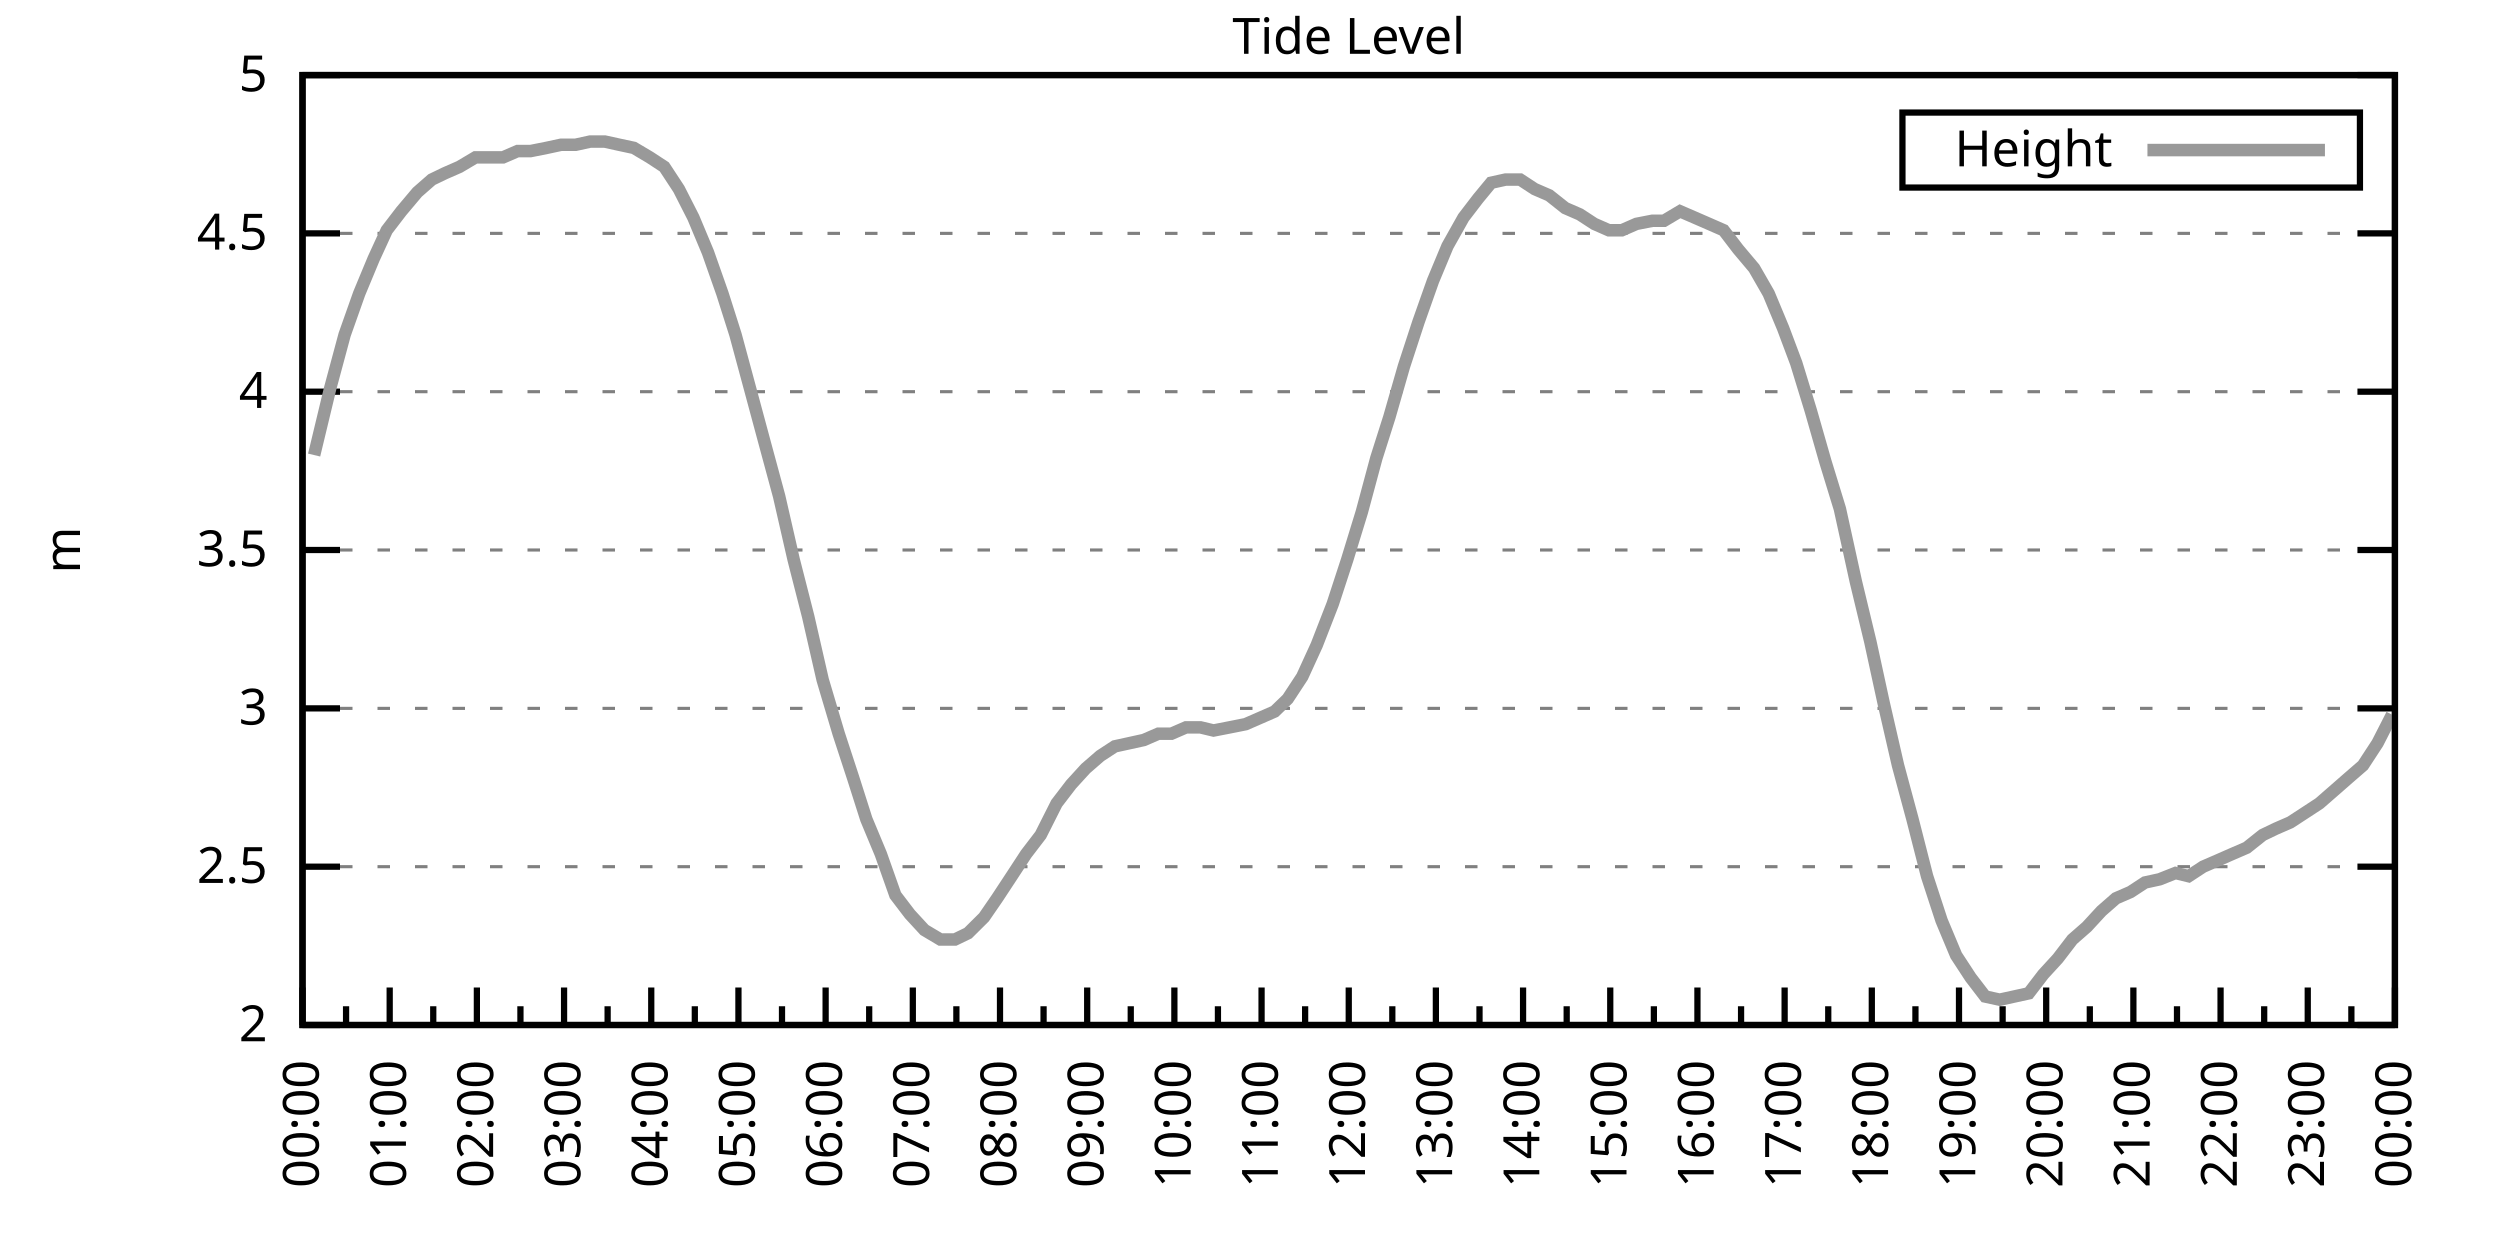
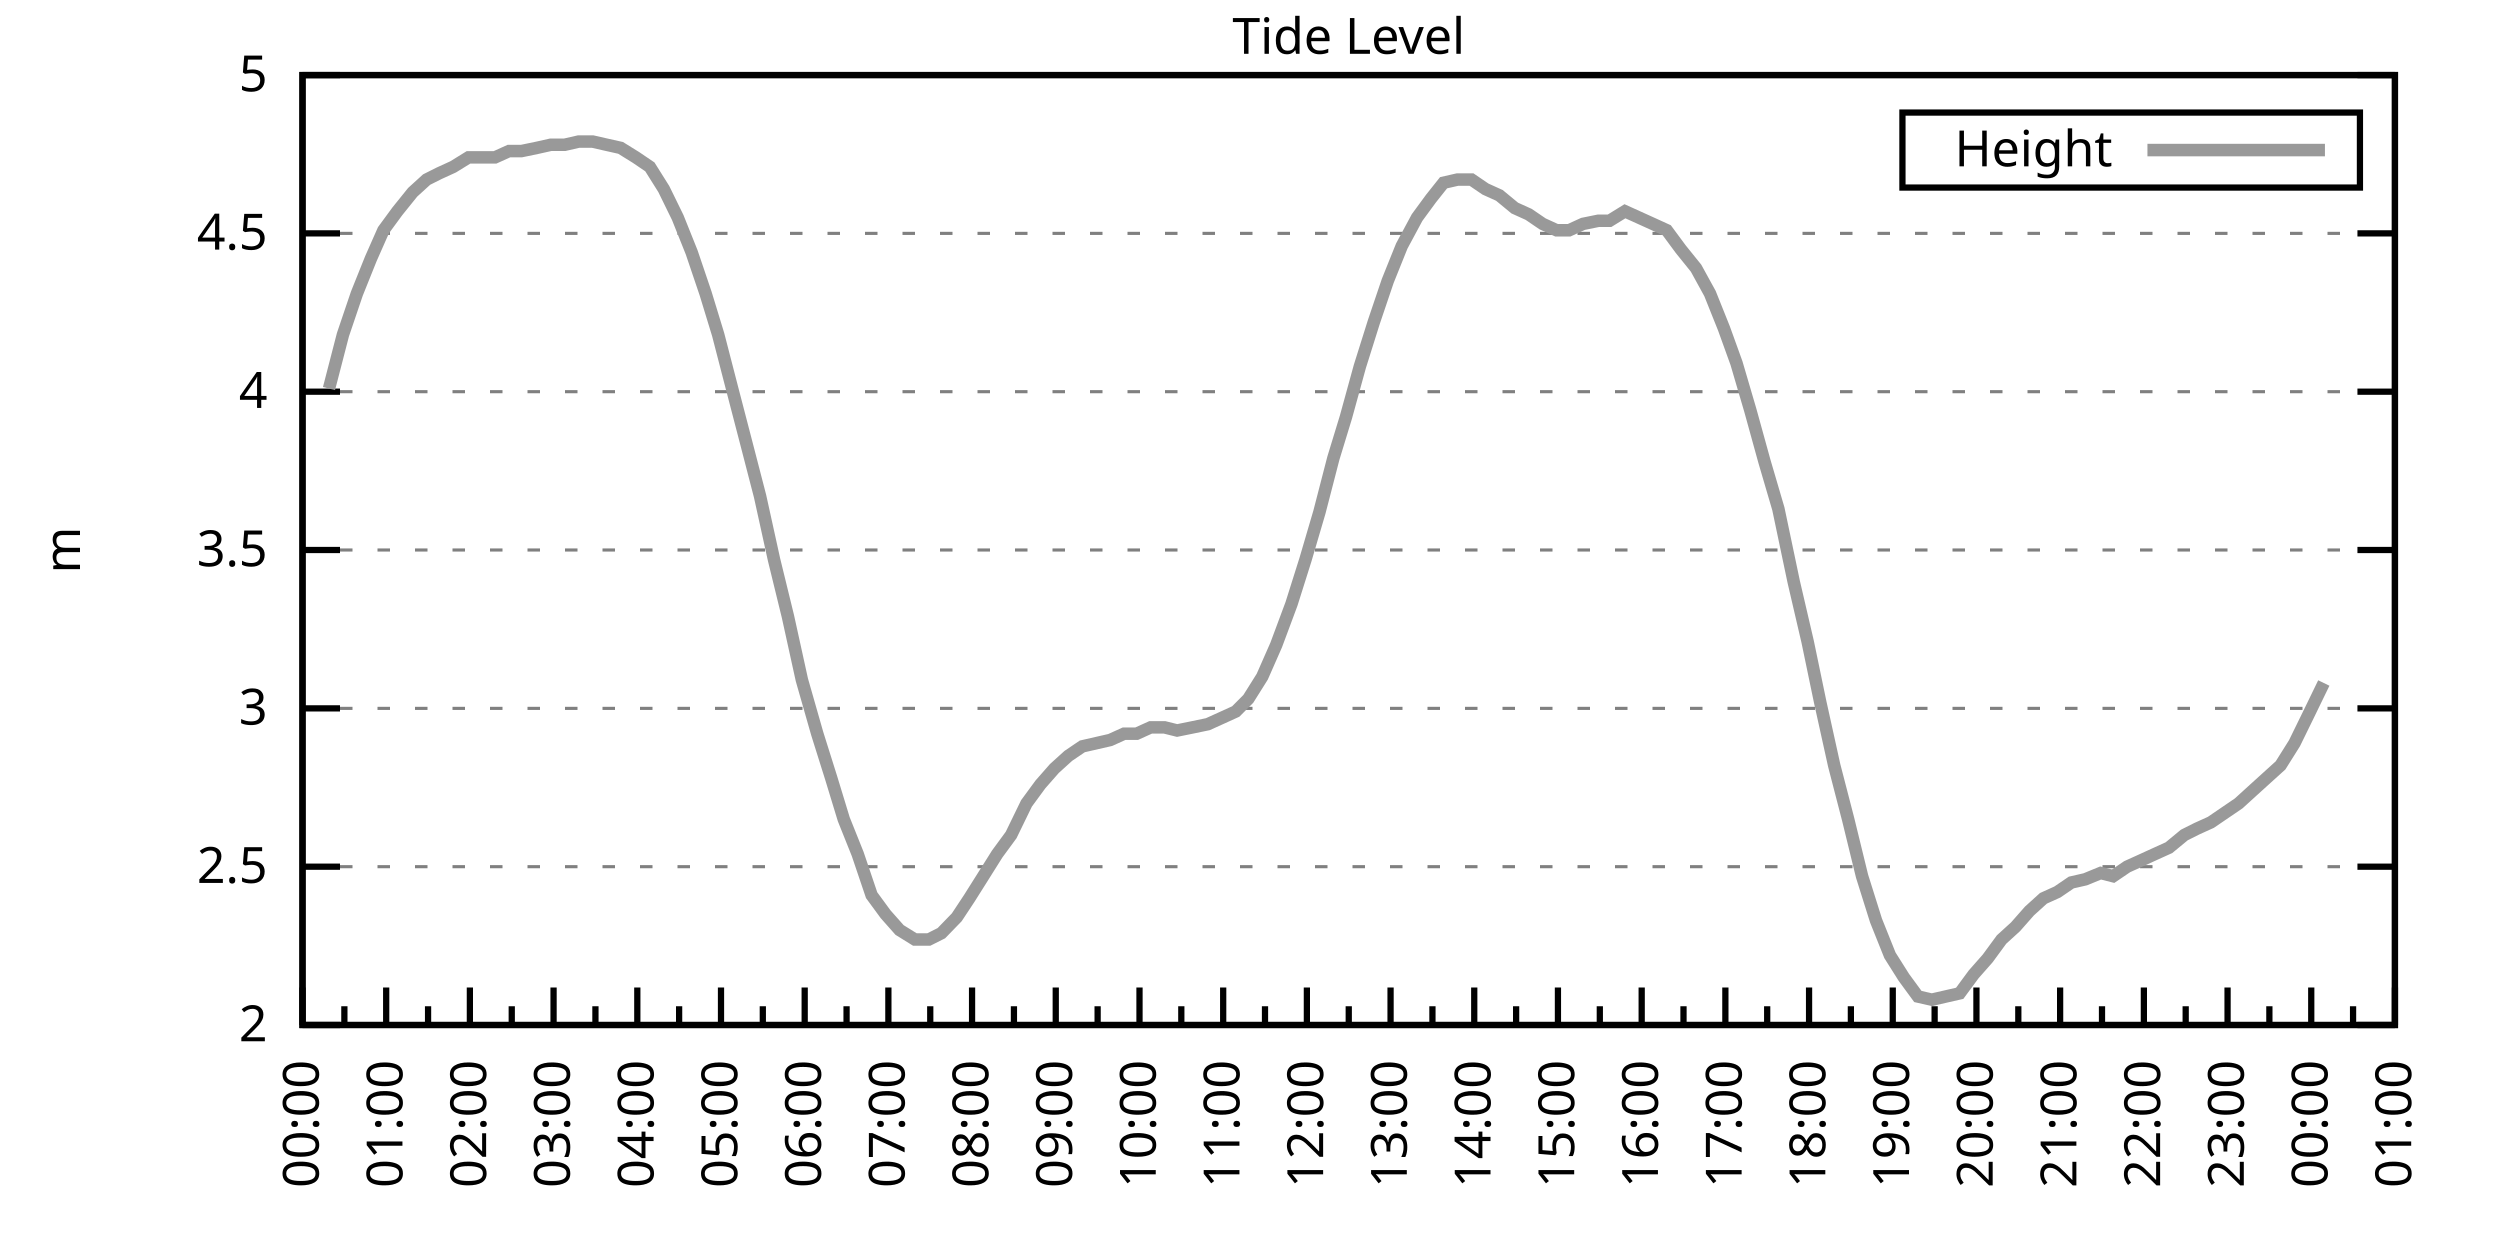
<svg xmlns="http://www.w3.org/2000/svg" xmlns:xlink="http://www.w3.org/1999/xlink" width="400" height="200" viewBox="0 0 400 200">
  <g id="gnuplot_canvas">
    <rect x="0" y="0" width="400" height="200" fill="none" />
    <defs>
      <circle id="gpDot" r="0.5" stroke-width="0.5" stroke="currentColor" />
      <path id="gpPt0" stroke-width="0.333" stroke="currentColor" d="M-1,0 h2 M0,-1 v2" />
      <path id="gpPt1" stroke-width="0.333" stroke="currentColor" d="M-1,-1 L1,1 M1,-1 L-1,1" />
      <path id="gpPt2" stroke-width="0.333" stroke="currentColor" d="M-1,0 L1,0 M0,-1 L0,1 M-1,-1 L1,1 M-1,1 L1,-1" />
      <rect id="gpPt3" stroke-width="0.333" stroke="currentColor" x="-1" y="-1" width="2" height="2" />
      <rect id="gpPt4" stroke-width="0.333" stroke="currentColor" fill="currentColor" x="-1" y="-1" width="2" height="2" />
      <circle id="gpPt5" stroke-width="0.333" stroke="currentColor" cx="0" cy="0" r="1" />
      <use xlink:href="#gpPt5" id="gpPt6" fill="currentColor" stroke="none" />
      <path id="gpPt7" stroke-width="0.333" stroke="currentColor" d="M0,-1.33 L-1.33,0.67 L1.33,0.67 z" />
      <use xlink:href="#gpPt7" id="gpPt8" fill="currentColor" stroke="none" />
      <use xlink:href="#gpPt7" id="gpPt9" stroke="currentColor" transform="rotate(180)" />
      <use xlink:href="#gpPt9" id="gpPt10" fill="currentColor" stroke="none" />
      <use xlink:href="#gpPt3" id="gpPt11" stroke="currentColor" transform="rotate(45)" />
      <use xlink:href="#gpPt11" id="gpPt12" fill="currentColor" stroke="none" />
      <path id="gpPt13" stroke-width="0.333" stroke="currentColor" d="M0,1.330 L1.265,0.411 L0.782,-1.067 L-0.782,-1.076 L-1.265,0.411 z" />
      <use xlink:href="#gpPt13" id="gpPt14" fill="currentColor" stroke="none" />
      <filter id="textbox" filterUnits="objectBoundingBox" x="0" y="0" height="1" width="1">
        <feFlood flood-color="white" flood-opacity="1" result="bgnd" />
        <feComposite in="SourceGraphic" in2="bgnd" operator="atop" />
      </filter>
      <filter id="greybox" filterUnits="objectBoundingBox" x="0" y="0" height="1" width="1">
        <feFlood flood-color="lightgrey" flood-opacity="1" result="grey" />
        <feComposite in="SourceGraphic" in2="grey" operator="atop" />
      </filter>
    </defs>
    <g fill="none" color="white" stroke="currentColor" stroke-width="1.00" stroke-linecap="butt" stroke-linejoin="miter">
</g>
    <g fill="none" color="black" stroke="currentColor" stroke-width="1.00" stroke-linecap="butt" stroke-linejoin="miter">
      <g stroke="none" shape-rendering="crispEdges">
        <polygon fill="rgb(255, 255, 255)" points="48.40,164.00 383.18,164.00 383.18,12.02 48.40,12.02 " />
      </g>
    </g>
    <g fill="none" color="black" stroke="currentColor" stroke-width="1.00" stroke-linecap="butt" stroke-linejoin="miter">
</g>
    <g fill="none" color="black" stroke="black" stroke-width="0.50" stroke-linecap="butt" stroke-linejoin="miter">
</g>
    <g fill="none" color="gray" stroke="currentColor" stroke-width="0.50" stroke-linecap="butt" stroke-linejoin="miter">
      <path stroke="gray" stroke-dasharray="2,4" class="gridline" d="M48.40,164.00 L383.19,164.00  " />
    </g>
    <g fill="none" color="gray" stroke="gray" stroke-width="1.00" stroke-linecap="butt" stroke-linejoin="miter">
</g>
    <g fill="none" color="black" stroke="currentColor" stroke-width="1.00" stroke-linecap="butt" stroke-linejoin="miter">
      <path stroke="black" d="M48.40,164.00 L54.40,164.00 M383.19,164.00 L377.19,164.00  " />
      <g transform="translate(42.80,166.60)" stroke="none" fill="black" font-family="Sans" font-size="8.00" text-anchor="end">
        <text>
          <tspan font-family="Sans"> 2</tspan>
        </text>
      </g>
    </g>
    <g fill="none" color="black" stroke="currentColor" stroke-width="1.00" stroke-linecap="butt" stroke-linejoin="miter">
</g>
    <g fill="none" color="black" stroke="black" stroke-width="0.50" stroke-linecap="butt" stroke-linejoin="miter">
</g>
    <g fill="none" color="gray" stroke="currentColor" stroke-width="0.50" stroke-linecap="butt" stroke-linejoin="miter">
      <path stroke="gray" stroke-dasharray="2,4" class="gridline" d="M48.40,138.67 L383.19,138.67  " />
    </g>
    <g fill="none" color="gray" stroke="gray" stroke-width="1.00" stroke-linecap="butt" stroke-linejoin="miter">
</g>
    <g fill="none" color="black" stroke="currentColor" stroke-width="1.00" stroke-linecap="butt" stroke-linejoin="miter">
      <path stroke="black" d="M48.40,138.67 L54.40,138.67 M383.19,138.67 L377.19,138.67  " />
      <g transform="translate(42.80,141.27)" stroke="none" fill="black" font-family="Sans" font-size="8.00" text-anchor="end">
        <text>
          <tspan font-family="Sans"> 2.5</tspan>
        </text>
      </g>
    </g>
    <g fill="none" color="black" stroke="currentColor" stroke-width="1.00" stroke-linecap="butt" stroke-linejoin="miter">
</g>
    <g fill="none" color="black" stroke="black" stroke-width="0.50" stroke-linecap="butt" stroke-linejoin="miter">
</g>
    <g fill="none" color="gray" stroke="currentColor" stroke-width="0.50" stroke-linecap="butt" stroke-linejoin="miter">
      <path stroke="gray" stroke-dasharray="2,4" class="gridline" d="M48.40,113.34 L383.19,113.34  " />
    </g>
    <g fill="none" color="gray" stroke="gray" stroke-width="1.00" stroke-linecap="butt" stroke-linejoin="miter">
</g>
    <g fill="none" color="black" stroke="currentColor" stroke-width="1.00" stroke-linecap="butt" stroke-linejoin="miter">
      <path stroke="black" d="M48.40,113.34 L54.40,113.34 M383.19,113.34 L377.19,113.34  " />
      <g transform="translate(42.80,115.94)" stroke="none" fill="black" font-family="Sans" font-size="8.00" text-anchor="end">
        <text>
          <tspan font-family="Sans"> 3</tspan>
        </text>
      </g>
    </g>
    <g fill="none" color="black" stroke="currentColor" stroke-width="1.00" stroke-linecap="butt" stroke-linejoin="miter">
</g>
    <g fill="none" color="black" stroke="black" stroke-width="0.50" stroke-linecap="butt" stroke-linejoin="miter">
</g>
    <g fill="none" color="gray" stroke="currentColor" stroke-width="0.50" stroke-linecap="butt" stroke-linejoin="miter">
      <path stroke="gray" stroke-dasharray="2,4" class="gridline" d="M48.40,88.00 L383.19,88.00  " />
    </g>
    <g fill="none" color="gray" stroke="gray" stroke-width="1.00" stroke-linecap="butt" stroke-linejoin="miter">
</g>
    <g fill="none" color="black" stroke="currentColor" stroke-width="1.00" stroke-linecap="butt" stroke-linejoin="miter">
      <path stroke="black" d="M48.40,88.00 L54.40,88.00 M383.19,88.00 L377.19,88.00  " />
      <g transform="translate(42.80,90.60)" stroke="none" fill="black" font-family="Sans" font-size="8.00" text-anchor="end">
        <text>
          <tspan font-family="Sans"> 3.5</tspan>
        </text>
      </g>
    </g>
    <g fill="none" color="black" stroke="currentColor" stroke-width="1.00" stroke-linecap="butt" stroke-linejoin="miter">
</g>
    <g fill="none" color="black" stroke="black" stroke-width="0.50" stroke-linecap="butt" stroke-linejoin="miter">
</g>
    <g fill="none" color="gray" stroke="currentColor" stroke-width="0.50" stroke-linecap="butt" stroke-linejoin="miter">
      <path stroke="gray" stroke-dasharray="2,4" class="gridline" d="M48.40,62.67 L383.19,62.67  " />
    </g>
    <g fill="none" color="gray" stroke="gray" stroke-width="1.00" stroke-linecap="butt" stroke-linejoin="miter">
</g>
    <g fill="none" color="black" stroke="currentColor" stroke-width="1.00" stroke-linecap="butt" stroke-linejoin="miter">
      <path stroke="black" d="M48.40,62.67 L54.40,62.67 M383.19,62.67 L377.19,62.67  " />
      <g transform="translate(42.80,65.27)" stroke="none" fill="black" font-family="Sans" font-size="8.00" text-anchor="end">
        <text>
          <tspan font-family="Sans"> 4</tspan>
        </text>
      </g>
    </g>
    <g fill="none" color="black" stroke="currentColor" stroke-width="1.00" stroke-linecap="butt" stroke-linejoin="miter">
</g>
    <g fill="none" color="black" stroke="black" stroke-width="0.50" stroke-linecap="butt" stroke-linejoin="miter">
</g>
    <g fill="none" color="gray" stroke="currentColor" stroke-width="0.50" stroke-linecap="butt" stroke-linejoin="miter">
      <path stroke="gray" stroke-dasharray="2,4" class="gridline" d="M48.40,37.34 L383.19,37.34  " />
    </g>
    <g fill="none" color="gray" stroke="gray" stroke-width="1.00" stroke-linecap="butt" stroke-linejoin="miter">
</g>
    <g fill="none" color="black" stroke="currentColor" stroke-width="1.00" stroke-linecap="butt" stroke-linejoin="miter">
      <path stroke="black" d="M48.40,37.34 L54.40,37.34 M383.19,37.34 L377.19,37.34  " />
      <g transform="translate(42.80,39.94)" stroke="none" fill="black" font-family="Sans" font-size="8.00" text-anchor="end">
        <text>
          <tspan font-family="Sans"> 4.5</tspan>
        </text>
      </g>
    </g>
    <g fill="none" color="black" stroke="currentColor" stroke-width="1.00" stroke-linecap="butt" stroke-linejoin="miter">
</g>
    <g fill="none" color="black" stroke="black" stroke-width="0.50" stroke-linecap="butt" stroke-linejoin="miter">
</g>
    <g fill="none" color="gray" stroke="currentColor" stroke-width="0.50" stroke-linecap="butt" stroke-linejoin="miter">
      <path stroke="gray" stroke-dasharray="2,4" class="gridline" d="M48.40,12.01 L383.19,12.01  " />
    </g>
    <g fill="none" color="gray" stroke="gray" stroke-width="1.00" stroke-linecap="butt" stroke-linejoin="miter">
</g>
    <g fill="none" color="black" stroke="currentColor" stroke-width="1.00" stroke-linecap="butt" stroke-linejoin="miter">
      <path stroke="black" d="M48.40,12.01 L54.40,12.01 M383.19,12.01 L377.19,12.01  " />
      <g transform="translate(42.80,14.61)" stroke="none" fill="black" font-family="Sans" font-size="8.00" text-anchor="end">
        <text>
          <tspan font-family="Sans"> 5</tspan>
        </text>
      </g>
    </g>
    <g fill="none" color="black" stroke="currentColor" stroke-width="1.00" stroke-linecap="butt" stroke-linejoin="miter">
      <path stroke="black" d="M48.40,164.00 L48.40,158.00  " />
      <g transform="translate(51.00,169.60) rotate(270)" stroke="none" fill="black" font-family="Sans" font-size="8.00" text-anchor="end">
        <text>
          <tspan font-family="Sans">00:00</tspan>
        </text>
      </g>
    </g>
    <g fill="none" color="black" stroke="currentColor" stroke-width="1.00" stroke-linecap="butt" stroke-linejoin="miter">
-       <path stroke="black" d="M55.37,164.00 L55.37,161.00 M62.35,164.00 L62.35,158.00  " />
-       <g transform="translate(64.95,169.60) rotate(270)" stroke="none" fill="black" font-family="Sans" font-size="8.00" text-anchor="end">
+       <path stroke="black" d="M55.10,164.00 L55.10,161.00 M61.79,164.00 L61.79,158.00  " />
+       <g transform="translate(64.39,169.60) rotate(270)" stroke="none" fill="black" font-family="Sans" font-size="8.00" text-anchor="end">
        <text>
          <tspan font-family="Sans">01:00</tspan>
        </text>
      </g>
    </g>
    <g fill="none" color="black" stroke="currentColor" stroke-width="1.00" stroke-linecap="butt" stroke-linejoin="miter">
-       <path stroke="black" d="M69.32,164.00 L69.32,161.00 M76.30,164.00 L76.30,158.00  " />
-       <g transform="translate(78.90,169.60) rotate(270)" stroke="none" fill="black" font-family="Sans" font-size="8.00" text-anchor="end">
+       <path stroke="black" d="M68.49,164.00 L68.49,161.00 M75.18,164.00 L75.18,158.00  " />
+       <g transform="translate(77.78,169.60) rotate(270)" stroke="none" fill="black" font-family="Sans" font-size="8.00" text-anchor="end">
        <text>
          <tspan font-family="Sans">02:00</tspan>
        </text>
      </g>
    </g>
    <g fill="none" color="black" stroke="currentColor" stroke-width="1.00" stroke-linecap="butt" stroke-linejoin="miter">
-       <path stroke="black" d="M83.27,164.00 L83.27,161.00 M90.25,164.00 L90.25,158.00  " />
-       <g transform="translate(92.85,169.60) rotate(270)" stroke="none" fill="black" font-family="Sans" font-size="8.00" text-anchor="end">
+       <path stroke="black" d="M81.88,164.00 L81.88,161.00 M88.57,164.00 L88.57,158.00  " />
+       <g transform="translate(91.17,169.60) rotate(270)" stroke="none" fill="black" font-family="Sans" font-size="8.00" text-anchor="end">
        <text>
          <tspan font-family="Sans">03:00</tspan>
        </text>
      </g>
    </g>
    <g fill="none" color="black" stroke="currentColor" stroke-width="1.00" stroke-linecap="butt" stroke-linejoin="miter">
-       <path stroke="black" d="M97.22,164.00 L97.22,161.00 M104.20,164.00 L104.20,158.00  " />
-       <g transform="translate(106.80,169.60) rotate(270)" stroke="none" fill="black" font-family="Sans" font-size="8.00" text-anchor="end">
+       <path stroke="black" d="M95.27,164.00 L95.27,161.00 M101.97,164.00 L101.97,158.00  " />
+       <g transform="translate(104.57,169.60) rotate(270)" stroke="none" fill="black" font-family="Sans" font-size="8.00" text-anchor="end">
        <text>
          <tspan font-family="Sans">04:00</tspan>
        </text>
      </g>
    </g>
    <g fill="none" color="black" stroke="currentColor" stroke-width="1.00" stroke-linecap="butt" stroke-linejoin="miter">
-       <path stroke="black" d="M111.17,164.00 L111.17,161.00 M118.15,164.00 L118.15,158.00  " />
-       <g transform="translate(120.75,169.60) rotate(270)" stroke="none" fill="black" font-family="Sans" font-size="8.00" text-anchor="end">
+       <path stroke="black" d="M108.66,164.00 L108.66,161.00 M115.36,164.00 L115.36,158.00  " />
+       <g transform="translate(117.96,169.60) rotate(270)" stroke="none" fill="black" font-family="Sans" font-size="8.00" text-anchor="end">
        <text>
          <tspan font-family="Sans">05:00</tspan>
        </text>
      </g>
    </g>
    <g fill="none" color="black" stroke="currentColor" stroke-width="1.00" stroke-linecap="butt" stroke-linejoin="miter">
-       <path stroke="black" d="M125.12,164.00 L125.12,161.00 M132.10,164.00 L132.10,158.00  " />
-       <g transform="translate(134.70,169.60) rotate(270)" stroke="none" fill="black" font-family="Sans" font-size="8.00" text-anchor="end">
+       <path stroke="black" d="M122.05,164.00 L122.05,161.00 M128.75,164.00 L128.75,158.00  " />
+       <g transform="translate(131.35,169.60) rotate(270)" stroke="none" fill="black" font-family="Sans" font-size="8.00" text-anchor="end">
        <text>
          <tspan font-family="Sans">06:00</tspan>
        </text>
      </g>
    </g>
    <g fill="none" color="black" stroke="currentColor" stroke-width="1.00" stroke-linecap="butt" stroke-linejoin="miter">
-       <path stroke="black" d="M139.07,164.00 L139.07,161.00 M146.05,164.00 L146.05,158.00  " />
-       <g transform="translate(148.65,169.60) rotate(270)" stroke="none" fill="black" font-family="Sans" font-size="8.00" text-anchor="end">
+       <path stroke="black" d="M135.45,164.00 L135.45,161.00 M142.14,164.00 L142.14,158.00  " />
+       <g transform="translate(144.74,169.60) rotate(270)" stroke="none" fill="black" font-family="Sans" font-size="8.00" text-anchor="end">
        <text>
          <tspan font-family="Sans">07:00</tspan>
        </text>
      </g>
    </g>
    <g fill="none" color="black" stroke="currentColor" stroke-width="1.00" stroke-linecap="butt" stroke-linejoin="miter">
-       <path stroke="black" d="M153.02,164.00 L153.02,161.00 M160.00,164.00 L160.00,158.00  " />
-       <g transform="translate(162.60,169.60) rotate(270)" stroke="none" fill="black" font-family="Sans" font-size="8.00" text-anchor="end">
+       <path stroke="black" d="M148.84,164.00 L148.84,161.00 M155.53,164.00 L155.53,158.00  " />
+       <g transform="translate(158.13,169.60) rotate(270)" stroke="none" fill="black" font-family="Sans" font-size="8.00" text-anchor="end">
        <text>
          <tspan font-family="Sans">08:00</tspan>
        </text>
      </g>
    </g>
    <g fill="none" color="black" stroke="currentColor" stroke-width="1.00" stroke-linecap="butt" stroke-linejoin="miter">
-       <path stroke="black" d="M166.97,164.00 L166.97,161.00 M173.95,164.00 L173.95,158.00  " />
-       <g transform="translate(176.55,169.60) rotate(270)" stroke="none" fill="black" font-family="Sans" font-size="8.00" text-anchor="end">
+       <path stroke="black" d="M162.23,164.00 L162.23,161.00 M168.92,164.00 L168.92,158.00  " />
+       <g transform="translate(171.52,169.60) rotate(270)" stroke="none" fill="black" font-family="Sans" font-size="8.00" text-anchor="end">
        <text>
          <tspan font-family="Sans">09:00</tspan>
        </text>
      </g>
    </g>
    <g fill="none" color="black" stroke="currentColor" stroke-width="1.00" stroke-linecap="butt" stroke-linejoin="miter">
-       <path stroke="black" d="M180.92,164.00 L180.92,161.00 M187.90,164.00 L187.90,158.00  " />
-       <g transform="translate(190.50,169.60) rotate(270)" stroke="none" fill="black" font-family="Sans" font-size="8.00" text-anchor="end">
+       <path stroke="black" d="M175.62,164.00 L175.62,161.00 M182.32,164.00 L182.32,158.00  " />
+       <g transform="translate(184.92,169.60) rotate(270)" stroke="none" fill="black" font-family="Sans" font-size="8.00" text-anchor="end">
        <text>
          <tspan font-family="Sans">10:00</tspan>
        </text>
      </g>
    </g>
    <g fill="none" color="black" stroke="currentColor" stroke-width="1.00" stroke-linecap="butt" stroke-linejoin="miter">
-       <path stroke="black" d="M194.87,164.00 L194.87,161.00 M201.85,164.00 L201.85,158.00  " />
-       <g transform="translate(204.45,169.60) rotate(270)" stroke="none" fill="black" font-family="Sans" font-size="8.00" text-anchor="end">
+       <path stroke="black" d="M189.01,164.00 L189.01,161.00 M195.71,164.00 L195.71,158.00  " />
+       <g transform="translate(198.31,169.60) rotate(270)" stroke="none" fill="black" font-family="Sans" font-size="8.00" text-anchor="end">
        <text>
          <tspan font-family="Sans">11:00</tspan>
        </text>
      </g>
    </g>
    <g fill="none" color="black" stroke="currentColor" stroke-width="1.00" stroke-linecap="butt" stroke-linejoin="miter">
-       <path stroke="black" d="M208.82,164.00 L208.82,161.00 M215.80,164.00 L215.80,158.00  " />
-       <g transform="translate(218.40,169.60) rotate(270)" stroke="none" fill="black" font-family="Sans" font-size="8.00" text-anchor="end">
+       <path stroke="black" d="M202.40,164.00 L202.40,161.00 M209.10,164.00 L209.10,158.00  " />
+       <g transform="translate(211.70,169.60) rotate(270)" stroke="none" fill="black" font-family="Sans" font-size="8.00" text-anchor="end">
        <text>
          <tspan font-family="Sans">12:00</tspan>
        </text>
      </g>
    </g>
    <g fill="none" color="black" stroke="currentColor" stroke-width="1.00" stroke-linecap="butt" stroke-linejoin="miter">
-       <path stroke="black" d="M222.77,164.00 L222.77,161.00 M229.74,164.00 L229.74,158.00  " />
-       <g transform="translate(232.34,169.60) rotate(270)" stroke="none" fill="black" font-family="Sans" font-size="8.00" text-anchor="end">
+       <path stroke="black" d="M215.80,164.00 L215.80,161.00 M222.49,164.00 L222.49,158.00  " />
+       <g transform="translate(225.09,169.60) rotate(270)" stroke="none" fill="black" font-family="Sans" font-size="8.00" text-anchor="end">
        <text>
          <tspan font-family="Sans">13:00</tspan>
        </text>
      </g>
    </g>
    <g fill="none" color="black" stroke="currentColor" stroke-width="1.00" stroke-linecap="butt" stroke-linejoin="miter">
-       <path stroke="black" d="M236.72,164.00 L236.72,161.00 M243.69,164.00 L243.69,158.00  " />
-       <g transform="translate(246.29,169.60) rotate(270)" stroke="none" fill="black" font-family="Sans" font-size="8.00" text-anchor="end">
+       <path stroke="black" d="M229.19,164.00 L229.19,161.00 M235.88,164.00 L235.88,158.00  " />
+       <g transform="translate(238.48,169.60) rotate(270)" stroke="none" fill="black" font-family="Sans" font-size="8.00" text-anchor="end">
        <text>
          <tspan font-family="Sans">14:00</tspan>
        </text>
      </g>
    </g>
    <g fill="none" color="black" stroke="currentColor" stroke-width="1.00" stroke-linecap="butt" stroke-linejoin="miter">
-       <path stroke="black" d="M250.67,164.00 L250.67,161.00 M257.64,164.00 L257.64,158.00  " />
-       <g transform="translate(260.24,169.60) rotate(270)" stroke="none" fill="black" font-family="Sans" font-size="8.00" text-anchor="end">
+       <path stroke="black" d="M242.58,164.00 L242.58,161.00 M249.27,164.00 L249.27,158.00  " />
+       <g transform="translate(251.87,169.60) rotate(270)" stroke="none" fill="black" font-family="Sans" font-size="8.00" text-anchor="end">
        <text>
          <tspan font-family="Sans">15:00</tspan>
        </text>
      </g>
    </g>
    <g fill="none" color="black" stroke="currentColor" stroke-width="1.00" stroke-linecap="butt" stroke-linejoin="miter">
-       <path stroke="black" d="M264.62,164.00 L264.62,161.00 M271.59,164.00 L271.59,158.00  " />
-       <g transform="translate(274.19,169.60) rotate(270)" stroke="none" fill="black" font-family="Sans" font-size="8.00" text-anchor="end">
+       <path stroke="black" d="M255.97,164.00 L255.97,161.00 M262.67,164.00 L262.67,158.00  " />
+       <g transform="translate(265.27,169.60) rotate(270)" stroke="none" fill="black" font-family="Sans" font-size="8.00" text-anchor="end">
        <text>
          <tspan font-family="Sans">16:00</tspan>
        </text>
      </g>
    </g>
    <g fill="none" color="black" stroke="currentColor" stroke-width="1.00" stroke-linecap="butt" stroke-linejoin="miter">
-       <path stroke="black" d="M278.57,164.00 L278.57,161.00 M285.54,164.00 L285.54,158.00  " />
-       <g transform="translate(288.14,169.60) rotate(270)" stroke="none" fill="black" font-family="Sans" font-size="8.00" text-anchor="end">
+       <path stroke="black" d="M269.36,164.00 L269.36,161.00 M276.06,164.00 L276.06,158.00  " />
+       <g transform="translate(278.66,169.60) rotate(270)" stroke="none" fill="black" font-family="Sans" font-size="8.00" text-anchor="end">
        <text>
          <tspan font-family="Sans">17:00</tspan>
        </text>
      </g>
    </g>
    <g fill="none" color="black" stroke="currentColor" stroke-width="1.00" stroke-linecap="butt" stroke-linejoin="miter">
-       <path stroke="black" d="M292.52,164.00 L292.52,161.00 M299.49,164.00 L299.49,158.00  " />
-       <g transform="translate(302.09,169.60) rotate(270)" stroke="none" fill="black" font-family="Sans" font-size="8.00" text-anchor="end">
+       <path stroke="black" d="M282.75,164.00 L282.75,161.00 M289.45,164.00 L289.45,158.00  " />
+       <g transform="translate(292.05,169.60) rotate(270)" stroke="none" fill="black" font-family="Sans" font-size="8.00" text-anchor="end">
        <text>
          <tspan font-family="Sans">18:00</tspan>
        </text>
      </g>
    </g>
    <g fill="none" color="black" stroke="currentColor" stroke-width="1.00" stroke-linecap="butt" stroke-linejoin="miter">
-       <path stroke="black" d="M306.47,164.00 L306.47,161.00 M313.44,164.00 L313.44,158.00  " />
-       <g transform="translate(316.04,169.60) rotate(270)" stroke="none" fill="black" font-family="Sans" font-size="8.00" text-anchor="end">
+       <path stroke="black" d="M296.14,164.00 L296.14,161.00 M302.84,164.00 L302.84,158.00  " />
+       <g transform="translate(305.44,169.60) rotate(270)" stroke="none" fill="black" font-family="Sans" font-size="8.00" text-anchor="end">
        <text>
          <tspan font-family="Sans">19:00</tspan>
        </text>
      </g>
    </g>
    <g fill="none" color="black" stroke="currentColor" stroke-width="1.00" stroke-linecap="butt" stroke-linejoin="miter">
-       <path stroke="black" d="M320.42,164.00 L320.42,161.00 M327.39,164.00 L327.39,158.00  " />
-       <g transform="translate(329.99,169.60) rotate(270)" stroke="none" fill="black" font-family="Sans" font-size="8.00" text-anchor="end">
+       <path stroke="black" d="M309.54,164.00 L309.54,161.00 M316.23,164.00 L316.23,158.00  " />
+       <g transform="translate(318.83,169.60) rotate(270)" stroke="none" fill="black" font-family="Sans" font-size="8.00" text-anchor="end">
        <text>
          <tspan font-family="Sans">20:00</tspan>
        </text>
      </g>
    </g>
    <g fill="none" color="black" stroke="currentColor" stroke-width="1.00" stroke-linecap="butt" stroke-linejoin="miter">
-       <path stroke="black" d="M334.37,164.00 L334.37,161.00 M341.34,164.00 L341.34,158.00  " />
-       <g transform="translate(343.94,169.60) rotate(270)" stroke="none" fill="black" font-family="Sans" font-size="8.00" text-anchor="end">
+       <path stroke="black" d="M322.93,164.00 L322.93,161.00 M329.62,164.00 L329.62,158.00  " />
+       <g transform="translate(332.22,169.60) rotate(270)" stroke="none" fill="black" font-family="Sans" font-size="8.00" text-anchor="end">
        <text>
          <tspan font-family="Sans">21:00</tspan>
        </text>
      </g>
    </g>
    <g fill="none" color="black" stroke="currentColor" stroke-width="1.00" stroke-linecap="butt" stroke-linejoin="miter">
-       <path stroke="black" d="M348.32,164.00 L348.32,161.00 M355.29,164.00 L355.29,158.00  " />
-       <g transform="translate(357.89,169.60) rotate(270)" stroke="none" fill="black" font-family="Sans" font-size="8.00" text-anchor="end">
+       <path stroke="black" d="M336.32,164.00 L336.32,161.00 M343.02,164.00 L343.02,158.00  " />
+       <g transform="translate(345.62,169.60) rotate(270)" stroke="none" fill="black" font-family="Sans" font-size="8.00" text-anchor="end">
        <text>
          <tspan font-family="Sans">22:00</tspan>
        </text>
      </g>
    </g>
    <g fill="none" color="black" stroke="currentColor" stroke-width="1.00" stroke-linecap="butt" stroke-linejoin="miter">
-       <path stroke="black" d="M362.27,164.00 L362.27,161.00 M369.24,164.00 L369.24,158.00  " />
-       <g transform="translate(371.84,169.60) rotate(270)" stroke="none" fill="black" font-family="Sans" font-size="8.00" text-anchor="end">
+       <path stroke="black" d="M349.71,164.00 L349.71,161.00 M356.41,164.00 L356.41,158.00  " />
+       <g transform="translate(359.01,169.60) rotate(270)" stroke="none" fill="black" font-family="Sans" font-size="8.00" text-anchor="end">
        <text>
          <tspan font-family="Sans">23:00</tspan>
        </text>
      </g>
    </g>
    <g fill="none" color="black" stroke="currentColor" stroke-width="1.00" stroke-linecap="butt" stroke-linejoin="miter">
-       <path stroke="black" d="M376.22,164.00 L376.22,161.00 M383.19,164.00 L383.19,158.00  " />
+       <path stroke="black" d="M363.10,164.00 L363.10,161.00 M369.80,164.00 L369.80,158.00  " />
+       <g transform="translate(372.40,169.60) rotate(270)" stroke="none" fill="black" font-family="Sans" font-size="8.00" text-anchor="end">
+         <text>
+           <tspan font-family="Sans">00:00</tspan>
+         </text>
+       </g>
+     </g>
+     <g fill="none" color="black" stroke="currentColor" stroke-width="1.00" stroke-linecap="butt" stroke-linejoin="miter">
+       <path stroke="black" d="M376.49,164.00 L376.49,161.00 M383.19,164.00 L383.19,158.00  " />
      <g transform="translate(385.79,169.60) rotate(270)" stroke="none" fill="black" font-family="Sans" font-size="8.00" text-anchor="end">
        <text>
-           <tspan font-family="Sans">00:00</tspan>
+           <tspan font-family="Sans">01:00</tspan>
        </text>
      </g>
    </g>
    <g fill="none" color="black" stroke="currentColor" stroke-width="1.00" stroke-linecap="butt" stroke-linejoin="miter">
</g>
    <g fill="none" color="black" stroke="currentColor" stroke-width="1.00" stroke-linecap="butt" stroke-linejoin="miter">
      <path stroke="black" d="M48.40,12.01 L48.40,164.00 L383.19,164.00 L383.19,12.01 L48.40,12.01 Z  " />
    </g>
    <g fill="none" color="black" stroke="currentColor" stroke-width="1.00" stroke-linecap="butt" stroke-linejoin="miter">
      <g transform="translate(12.80,88.01) rotate(270)" stroke="none" fill="black" font-family="Sans" font-size="8.00" text-anchor="middle">
        <text>
          <tspan font-family="Sans">m</tspan>
        </text>
      </g>
    </g>
    <g fill="none" color="black" stroke="currentColor" stroke-width="1.00" stroke-linecap="butt" stroke-linejoin="miter">
</g>
    <g fill="none" color="black" stroke="currentColor" stroke-width="1.00" stroke-linecap="butt" stroke-linejoin="miter">
      <path stroke="black" d="M304.39,30.01 L304.39,18.01 L377.59,18.01 L377.59,30.01 L304.39,30.01 Z  " />
    </g>
    <g id="Tide_level_plot_1">
      <g fill="none" color="white" stroke="black" stroke-width="2.00" stroke-linecap="butt" stroke-linejoin="miter">
</g>
      <g fill="none" color="black" stroke="currentColor" stroke-width="2.00" stroke-linecap="butt" stroke-linejoin="miter">
        <g transform="translate(337.99,26.61)" stroke="none" fill="black" font-family="Sans" font-size="8.00" text-anchor="end">
          <text>
            <tspan font-family="Sans">Height</tspan>
          </text>
        </g>
      </g>
      <g fill="none" color="black" stroke="currentColor" stroke-width="2.00" stroke-linecap="butt" stroke-linejoin="miter">
-         <path stroke="rgb(153, 153, 153)" d="M343.59,24.01 L371.99,24.01 M50.26,72.81 L52.82,62.17 L55.14,53.55 L57.47,46.97 L59.79,41.39 L61.88,36.84   L64.21,33.80 L66.77,30.76 L69.09,28.73 L71.18,27.72 L73.51,26.70 L76.07,25.18 L78.39,25.18 L80.48,25.18   L82.81,24.17 L84.90,24.17 L87.46,23.66 L89.78,23.16 L92.11,23.16 L94.43,22.65 L96.76,22.65 L99.08,23.16   L101.41,23.66 L103.97,25.18 L106.29,26.70 L108.62,30.25 L110.94,34.81 L113.27,40.38 L115.59,46.97 L117.68,53.55   L120.01,62.17 L122.33,70.78 L124.66,79.39 L126.98,89.52 L129.31,98.64 L131.63,108.78 L134.19,117.39 L136.51,124.48   L138.61,131.07 L140.93,136.64 L143.26,143.23 L145.58,146.27 L147.91,148.80 L150.46,150.32 L152.79,150.32 L154.88,149.31   L157.44,146.77 L159.53,143.73 L161.86,140.19 L164.18,136.64 L166.51,133.60 L169.06,128.54 L171.39,125.50 L173.71,122.96   L176.04,120.94 L178.36,119.42 L180.69,118.91 L183.01,118.40 L185.34,117.39 L187.43,117.39 L189.76,116.38 L192.08,116.38   L194.17,116.88 L196.73,116.38 L199.29,115.87 L201.61,114.86 L203.94,113.84 L206.03,111.82 L208.36,108.27 L210.68,103.20   L213.24,96.62 L215.56,89.52 L217.89,81.93 L220.21,73.31 L222.30,66.73 L224.63,58.62 L226.95,51.53 L229.28,44.94   L231.60,39.37 L234.16,34.81 L236.49,31.77 L238.58,29.24 L240.90,28.73 L243.23,28.73 L245.55,30.25 L247.88,31.26   L250.44,33.29 L252.76,34.30 L255.09,35.82 L257.41,36.84 L259.50,36.84 L261.83,35.82 L264.39,35.32 L266.25,35.32   L268.80,33.80 L271.13,34.81 L273.45,35.82 L275.78,36.84 L278.10,39.87 L280.66,42.91 L282.99,46.97 L285.31,52.54   L287.40,58.11 L289.73,65.71 L292.05,73.82 L294.38,81.42 L296.94,93.07 L299.26,102.70 L301.35,112.32 L303.68,122.46   L306.00,131.07 L308.33,140.19 L310.65,147.28 L312.98,152.85 L315.30,156.40 L317.63,159.44 L319.95,159.95 L322.28,159.44   L324.60,158.93 L326.93,155.89 L329.25,153.36 L331.58,150.32 L333.90,148.29 L336.23,145.76 L338.55,143.73 L340.88,142.72   L343.20,141.20 L345.53,140.69 L348.08,139.68 L350.18,140.19 L352.50,138.67 L354.83,137.66 L357.15,136.64 L359.48,135.63   L362.03,133.60 L364.13,132.59 L366.45,131.58 L368.78,130.06 L371.10,128.54 L373.43,126.51 L375.75,124.48 L378.08,122.46   L380.40,118.91 L382.73,114.35  " />
+         <path stroke="rgb(153, 153, 153)" d="M343.59,24.01 L371.99,24.01 M52.64,62.17 L54.87,53.55 L57.10,46.97 L59.34,41.39 L61.35,36.84 L63.58,33.80   L66.03,30.76 L68.26,28.73 L70.27,27.72 L72.50,26.70 L74.96,25.18 L77.19,25.18 L79.20,25.18 L81.43,24.17   L83.44,24.17 L85.90,23.66 L88.13,23.16 L90.36,23.16 L92.59,22.65 L94.82,22.65 L97.06,23.16 L99.29,23.66   L101.74,25.18 L103.98,26.70 L106.21,30.25 L108.44,34.81 L110.67,40.38 L112.90,46.97 L114.91,53.55 L117.14,62.17   L119.38,70.78 L121.61,79.39 L123.84,89.52 L126.07,98.64 L128.30,108.78 L130.76,117.39 L132.99,124.48 L135.00,131.07   L137.23,136.64 L139.46,143.23 L141.69,146.27 L143.93,148.80 L146.38,150.32 L148.61,150.32 L150.62,149.31 L153.08,146.77   L155.09,143.73 L157.32,140.19 L159.55,136.64 L161.78,133.60 L164.24,128.54 L166.47,125.50 L168.70,122.96 L170.93,120.94   L173.17,119.42 L175.40,118.91 L177.63,118.40 L179.86,117.39 L181.87,117.39 L184.10,116.38 L186.33,116.38 L188.34,116.88   L190.80,116.38 L193.25,115.87 L195.48,114.86 L197.72,113.84 L199.73,111.82 L201.96,108.27 L204.19,103.20 L206.64,96.62   L208.88,89.52 L211.11,81.93 L213.34,73.31 L215.35,66.73 L217.58,58.62 L219.81,51.53 L222.04,44.94 L224.28,39.37   L226.73,34.81 L228.96,31.77 L230.97,29.24 L233.20,28.73 L235.44,28.73 L237.67,30.25 L239.90,31.26 L242.36,33.29   L244.59,34.30 L246.82,35.82 L249.05,36.84 L251.06,36.84 L253.29,35.82 L255.75,35.32 L257.53,35.32 L259.99,33.80   L262.22,34.81 L264.45,35.82 L266.68,36.84 L268.92,39.87 L271.37,42.91 L273.60,46.97 L275.83,52.54 L277.84,58.11   L280.07,65.71 L282.31,73.82 L284.54,81.42 L286.99,93.07 L289.23,102.70 L291.23,112.32 L293.47,122.46 L295.70,131.07   L297.93,140.19 L300.16,147.28 L302.39,152.85 L304.63,156.40 L306.86,159.44 L309.09,159.95 L311.32,159.44 L313.55,158.93   L315.79,155.89 L318.02,153.36 L320.25,150.32 L322.48,148.29 L324.71,145.76 L326.95,143.73 L329.18,142.72 L331.41,141.20   L333.64,140.69 L336.10,139.68 L338.10,140.19 L340.34,138.67 L342.57,137.66 L344.80,136.64 L347.03,135.63 L349.49,133.60   L351.50,132.59 L353.73,131.58 L355.96,130.06 L358.19,128.54 L360.42,126.51 L362.66,124.48 L364.89,122.46 L367.12,118.91   L369.35,114.35 L371.81,109.28  " />
      </g>
    </g>
    <g fill="none" color="black" stroke="currentColor" stroke-width="2.00" stroke-linecap="butt" stroke-linejoin="miter">
</g>
    <g fill="none" color="black" stroke="black" stroke-width="1.00" stroke-linecap="butt" stroke-linejoin="miter">
</g>
    <g fill="none" color="black" stroke="currentColor" stroke-width="1.00" stroke-linecap="butt" stroke-linejoin="miter">
      <path stroke="black" d="M48.40,12.01 L48.40,164.00 L383.19,164.00 L383.19,12.01 L48.40,12.01 Z  " />
    </g>
    <g fill="none" color="black" stroke="currentColor" stroke-width="1.00" stroke-linecap="butt" stroke-linejoin="miter">
      <g transform="translate(215.79,8.61)" stroke="none" fill="black" font-family="Sans" font-size="8.00" text-anchor="middle">
        <text>
          <tspan font-family="Sans">Tide Level</tspan>
        </text>
      </g>
    </g>
    <g fill="none" color="black" stroke="currentColor" stroke-width="1.00" stroke-linecap="butt" stroke-linejoin="miter">
</g>
  </g>
</svg>
